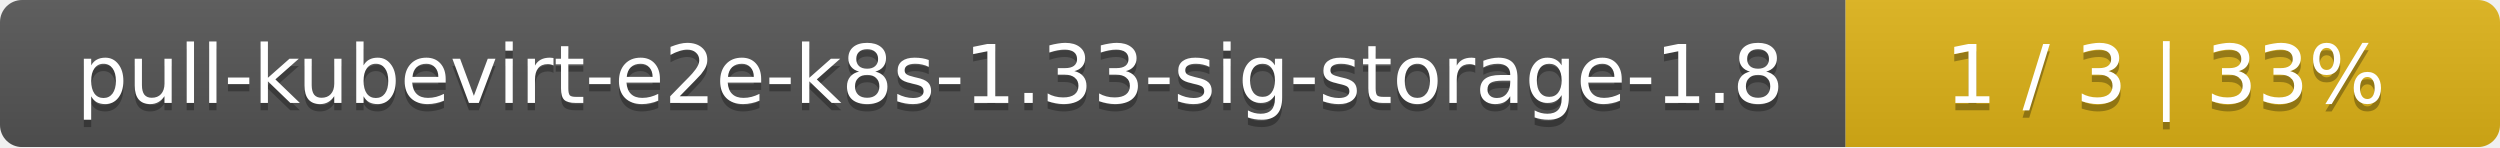
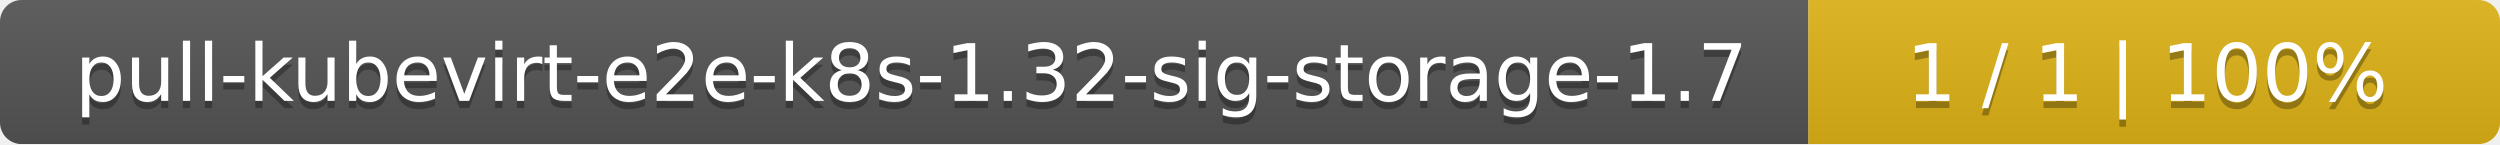
- <svg xmlns="http://www.w3.org/2000/svg" width="340" height="20">
+ <svg xmlns="http://www.w3.org/2000/svg" width="347" height="20">
  <linearGradient id="smooth" x2="0" y2="100%">
    <stop offset="0" stop-color="#bbb" stop-opacity=".1" />
    <stop offset="1" stop-opacity=".1" />
  </linearGradient>
  <mask id="round">
-     <rect width="340" height="20" rx="3" fill="#fff" />
+     <rect width="347" height="20" rx="3" fill="#fff" />
  </mask>
  <g mask="url(#round)">
    <rect width="251" height="20" fill="#555" />
-     <rect x="251" width="89" height="20" fill="#dfb317" />
-     <rect width="340" height="20" fill="url(#smooth)" />
+     <rect x="251" width="96" height="20" fill="#dfb317" />
+     <rect width="347" height="20" fill="url(#smooth)" />
  </g>
  <g fill="#fff" text-anchor="middle" font-family="DejaVu Sans,Verdana,Geneva,sans-serif" font-size="11">
-     <text x="126.5" y="15" fill="#010101" fill-opacity=".3">pull-kubevirt-e2e-k8s-1.33-sig-storage-1.8</text>
-     <text x="126.5" y="14">pull-kubevirt-e2e-k8s-1.33-sig-storage-1.8</text>
-     <text x="294.5" y="15" fill="#010101" fill-opacity=".3">1 / 3    |    33%</text>
-     <text x="294.5" y="14">1 / 3    |    33%</text>
+     <text x="126.5" y="15" fill="#010101" fill-opacity=".3">pull-kubevirt-e2e-k8s-1.32-sig-storage-1.7</text>
+     <text x="126.5" y="14">pull-kubevirt-e2e-k8s-1.32-sig-storage-1.7</text>
+     <text x="298" y="15" fill="#010101" fill-opacity=".3">1 / 1    |    100%</text>
+     <text x="298" y="14">1 / 1    |    100%</text>
  </g>
</svg>
